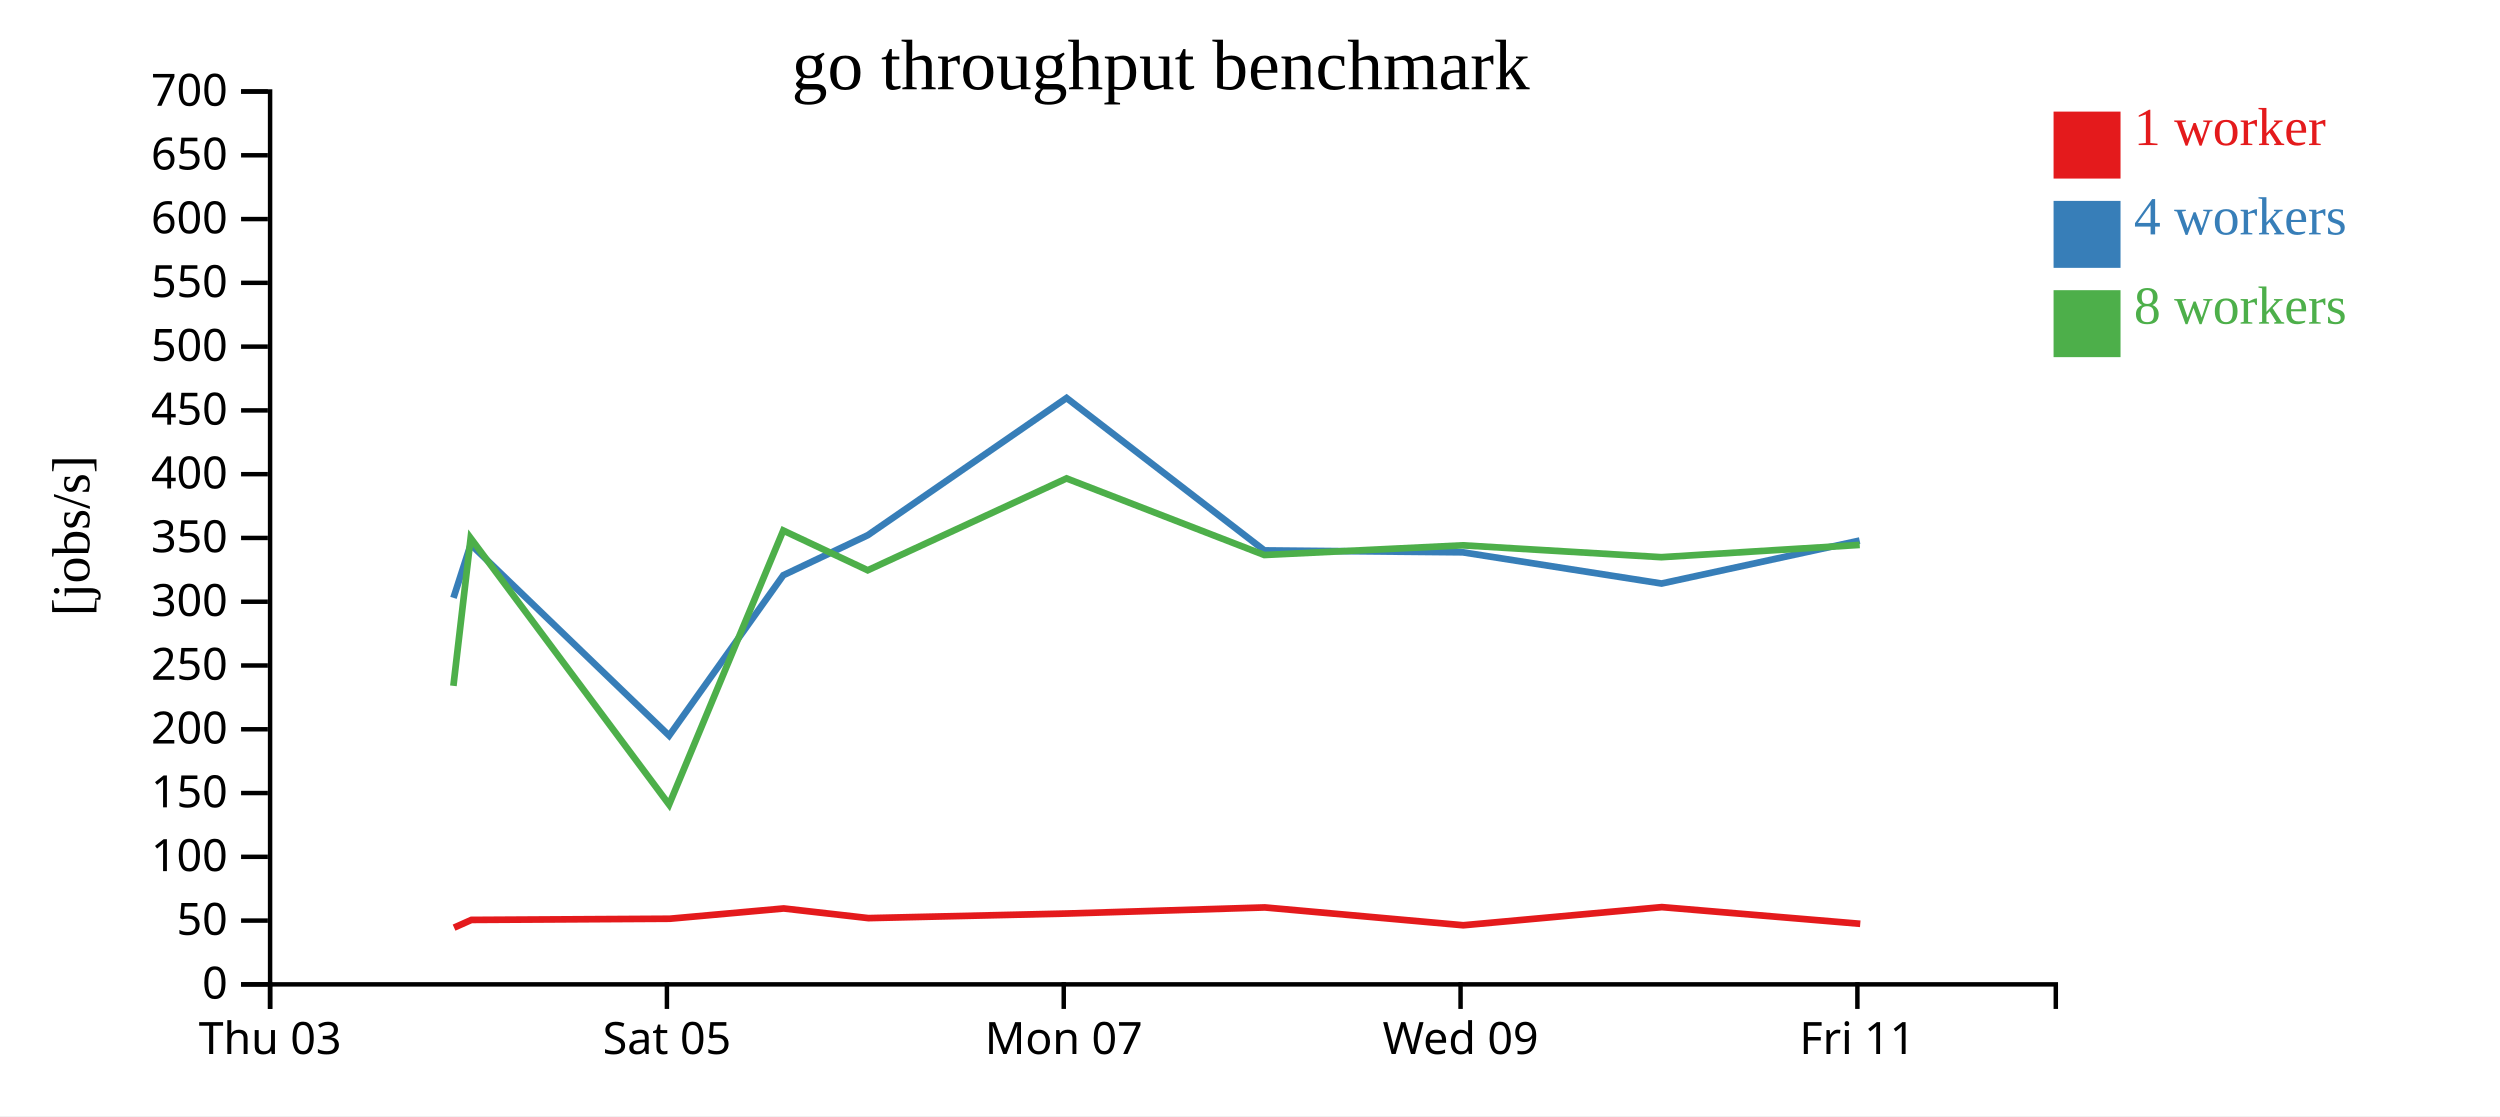
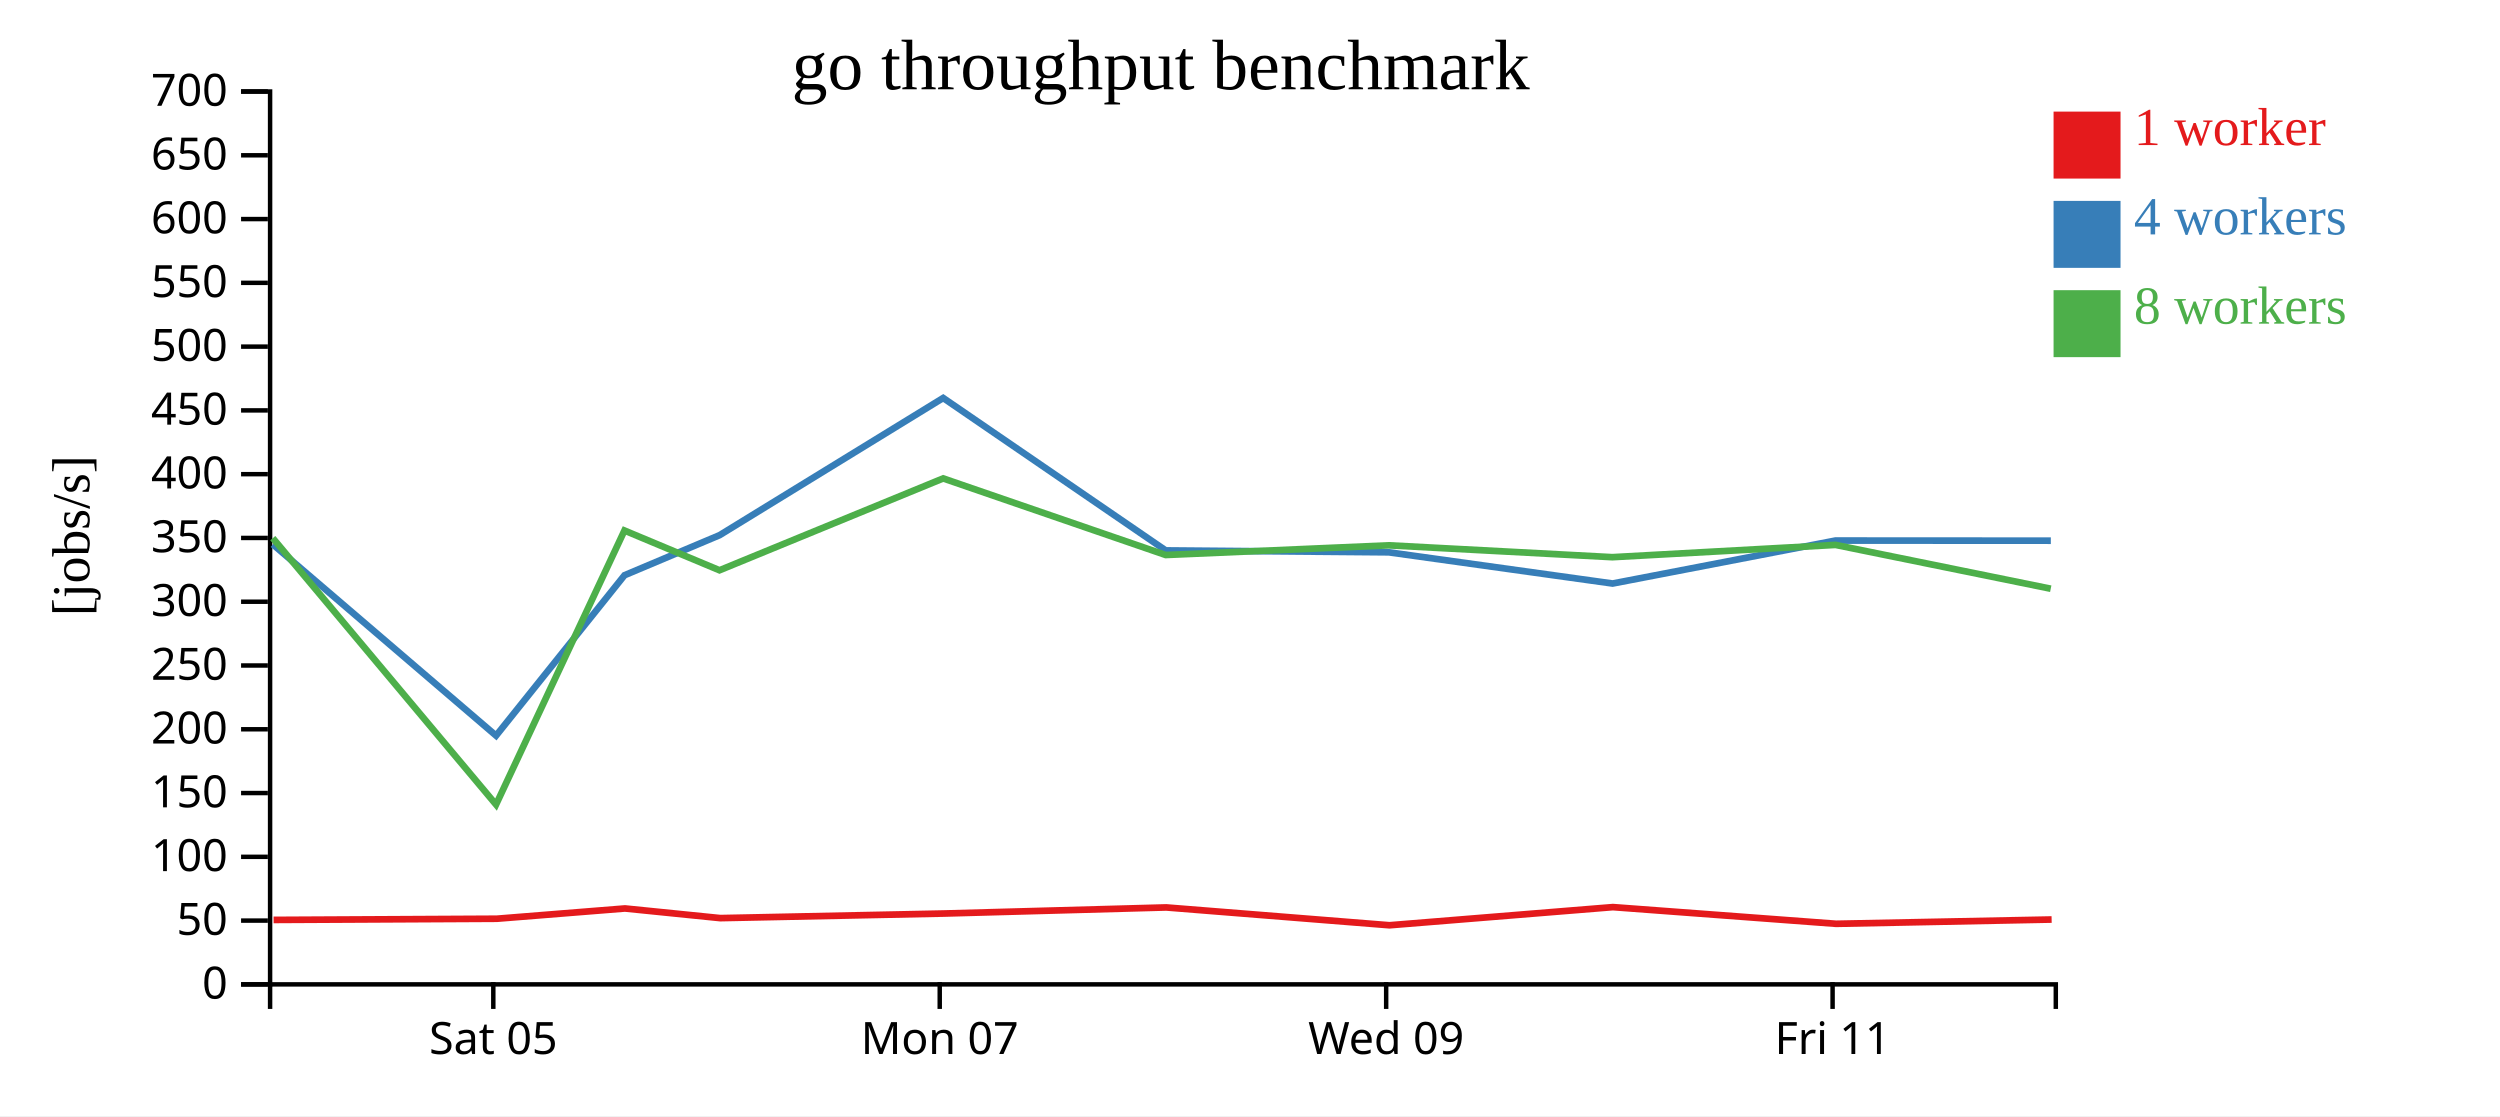
<svg xmlns="http://www.w3.org/2000/svg" width="560" height="250">
  <rect width="100%" height="100%" fill="white" />
  <g transform="translate(60,20)">
    <g transform="translate(0,200)" fill="none" font-size="10" font-family="sans-serif" text-anchor="middle">
      <path class="domain" stroke="currentColor" d="M0.5,6V0.5H400.5V6" />
-       <g class="tick" opacity="1" transform="translate(0.5,0)">
-         <line stroke="currentColor" y2="6" />
-         <text fill="currentColor" y="9" dy="0.71em">Thu 03</text>
-       </g>
-       <g class="tick" opacity="1" transform="translate(89.38889,0)">
+       <g class="tick" opacity="1" transform="translate(50.5,0)">
        <line stroke="currentColor" y2="6" />
        <text fill="currentColor" y="9" dy="0.71em">Sat 05</text>
      </g>
-       <g class="tick" opacity="1" transform="translate(178.2778,0)">
+       <g class="tick" opacity="1" transform="translate(150.5,0)">
        <line stroke="currentColor" y2="6" />
        <text fill="currentColor" y="9" dy="0.71em">Mon 07</text>
      </g>
-       <g class="tick" opacity="1" transform="translate(267.1667,0)">
+       <g class="tick" opacity="1" transform="translate(250.5,0)">
        <line stroke="currentColor" y2="6" />
        <text fill="currentColor" y="9" dy="0.71em">Wed 09</text>
      </g>
-       <g class="tick" opacity="1" transform="translate(356.0556,0)">
+       <g class="tick" opacity="1" transform="translate(350.5,0)">
        <line stroke="currentColor" y2="6" />
        <text fill="currentColor" y="9" dy="0.71em">Fri 11</text>
      </g>
    </g>
    <g fill="none" font-size="10" font-family="sans-serif" text-anchor="end">
      <path class="domain" stroke="currentColor" d="M-6,200.5H0.5V0.5H-6" />
      <g class="tick" opacity="1" transform="translate(0,200.5)">
        <line stroke="currentColor" x2="-6" />
        <text fill="currentColor" x="-9" dy="0.32em">0</text>
      </g>
      <g class="tick" opacity="1" transform="translate(0,186.2143)">
        <line stroke="currentColor" x2="-6" />
        <text fill="currentColor" x="-9" dy="0.32em">50</text>
      </g>
      <g class="tick" opacity="1" transform="translate(0,171.9286)">
        <line stroke="currentColor" x2="-6" />
        <text fill="currentColor" x="-9" dy="0.32em">100</text>
      </g>
      <g class="tick" opacity="1" transform="translate(0,157.6429)">
        <line stroke="currentColor" x2="-6" />
        <text fill="currentColor" x="-9" dy="0.32em">150</text>
      </g>
      <g class="tick" opacity="1" transform="translate(0,143.3571)">
        <line stroke="currentColor" x2="-6" />
        <text fill="currentColor" x="-9" dy="0.32em">200</text>
      </g>
      <g class="tick" opacity="1" transform="translate(0,129.0714)">
        <line stroke="currentColor" x2="-6" />
        <text fill="currentColor" x="-9" dy="0.32em">250</text>
      </g>
      <g class="tick" opacity="1" transform="translate(0,114.7857)">
        <line stroke="currentColor" x2="-6" />
        <text fill="currentColor" x="-9" dy="0.32em">300</text>
      </g>
      <g class="tick" opacity="1" transform="translate(0,100.5)">
        <line stroke="currentColor" x2="-6" />
        <text fill="currentColor" x="-9" dy="0.32em">350</text>
      </g>
      <g class="tick" opacity="1" transform="translate(0,86.21429)">
        <line stroke="currentColor" x2="-6" />
        <text fill="currentColor" x="-9" dy="0.32em">400</text>
      </g>
      <g class="tick" opacity="1" transform="translate(0,71.92857)">
        <line stroke="currentColor" x2="-6" />
        <text fill="currentColor" x="-9" dy="0.32em">450</text>
      </g>
      <g class="tick" opacity="1" transform="translate(0,57.64286)">
        <line stroke="currentColor" x2="-6" />
        <text fill="currentColor" x="-9" dy="0.32em">500</text>
      </g>
      <g class="tick" opacity="1" transform="translate(0,43.35714)">
        <line stroke="currentColor" x2="-6" />
        <text fill="currentColor" x="-9" dy="0.32em">550</text>
      </g>
      <g class="tick" opacity="1" transform="translate(0,29.07143)">
        <line stroke="currentColor" x2="-6" />
        <text fill="currentColor" x="-9" dy="0.32em">600</text>
      </g>
      <g class="tick" opacity="1" transform="translate(0,14.78571)">
        <line stroke="currentColor" x2="-6" />
        <text fill="currentColor" x="-9" dy="0.32em">650</text>
      </g>
      <g class="tick" opacity="1" transform="translate(0,0.5)">
        <line stroke="currentColor" x2="-6" />
        <text fill="currentColor" x="-9" dy="0.32em">700</text>
      </g>
    </g>
    <text text-anchor="middle" style="font-size: 12px" transform="rotate(-90)" y="-40" x="-100">[jobs/s]</text>
    <text text-anchor="middle" style="font-size: 16px" y="0" x="200">go throughput benchmark</text>
-     <path class="line" fill="none" stroke="#e41a1c" stroke-width="1.5" d="M41.711,187.792L45.586,186.061L90.028,185.797L115.552,183.496L134.527,185.658L179.041,184.631L223.322,183.266L267.777,187.259L312.26,183.195L356.699,186.932" />
-     <path class="line" fill="none" stroke="#377eb8" stroke-width="1.5" d="M41.578,113.924L45.439,101.946L89.884,144.784L115.46,108.853L134.393,99.878L178.907,69.148L223.217,103.29L267.65,103.719L312.189,110.71L356.563,101.086" />
-     <path class="line" fill="none" stroke="#4daf4a" stroke-width="1.5" d="M41.562,133.632L45.424,100.54L89.879,160.228L115.447,98.838L134.369,107.74L178.904,87.166L223.212,104.321L267.658,102.153L312.148,104.81L356.576,102.058" />
+     <path class="line" fill="none" stroke="#e41a1c" stroke-width="1.5" d="M1.285,186.061L51.282,185.797L79.996,183.496L101.343,185.658L151.421,184.631L201.238,183.266L251.249,187.259L301.293,183.195L351.287,186.932L399.564,185.972" />
+     <path class="line" fill="none" stroke="#377eb8" stroke-width="1.5" d="M1.119,101.946L51.119,144.784L79.892,108.853L101.192,99.878L151.27,69.148L201.119,103.29L251.107,103.719L301.213,110.71L351.134,101.086L399.387,101.114" />
+     <path class="line" fill="none" stroke="#4daf4a" stroke-width="1.5" d="M1.101,100.54L51.114,160.228L79.877,98.838L101.166,107.74L151.267,87.166L201.114,104.321L251.115,102.153L301.167,104.81L351.148,102.058L399.367,111.876" />
    <rect class="dot" x="400" y="5" width="15" height="15" style="fill: #e41a1c;" />
    <rect class="dot" x="400" y="25" width="15" height="15" style="fill: #377eb8;" />
    <rect class="dot" x="400" y="45" width="15" height="15" style="fill: #4daf4a;" />
    <text class="label" x="418" y="12.5" style="fill: #e41a1c; alignment-baseline: middle;" text-anchor="left">1 worker</text>
    <text class="label" x="418" y="32.5" style="fill: #377eb8; alignment-baseline: middle;" text-anchor="left">4 workers</text>
    <text class="label" x="418" y="52.5" style="fill: #4daf4a; alignment-baseline: middle;" text-anchor="left">8 workers</text>
  </g>
</svg>
